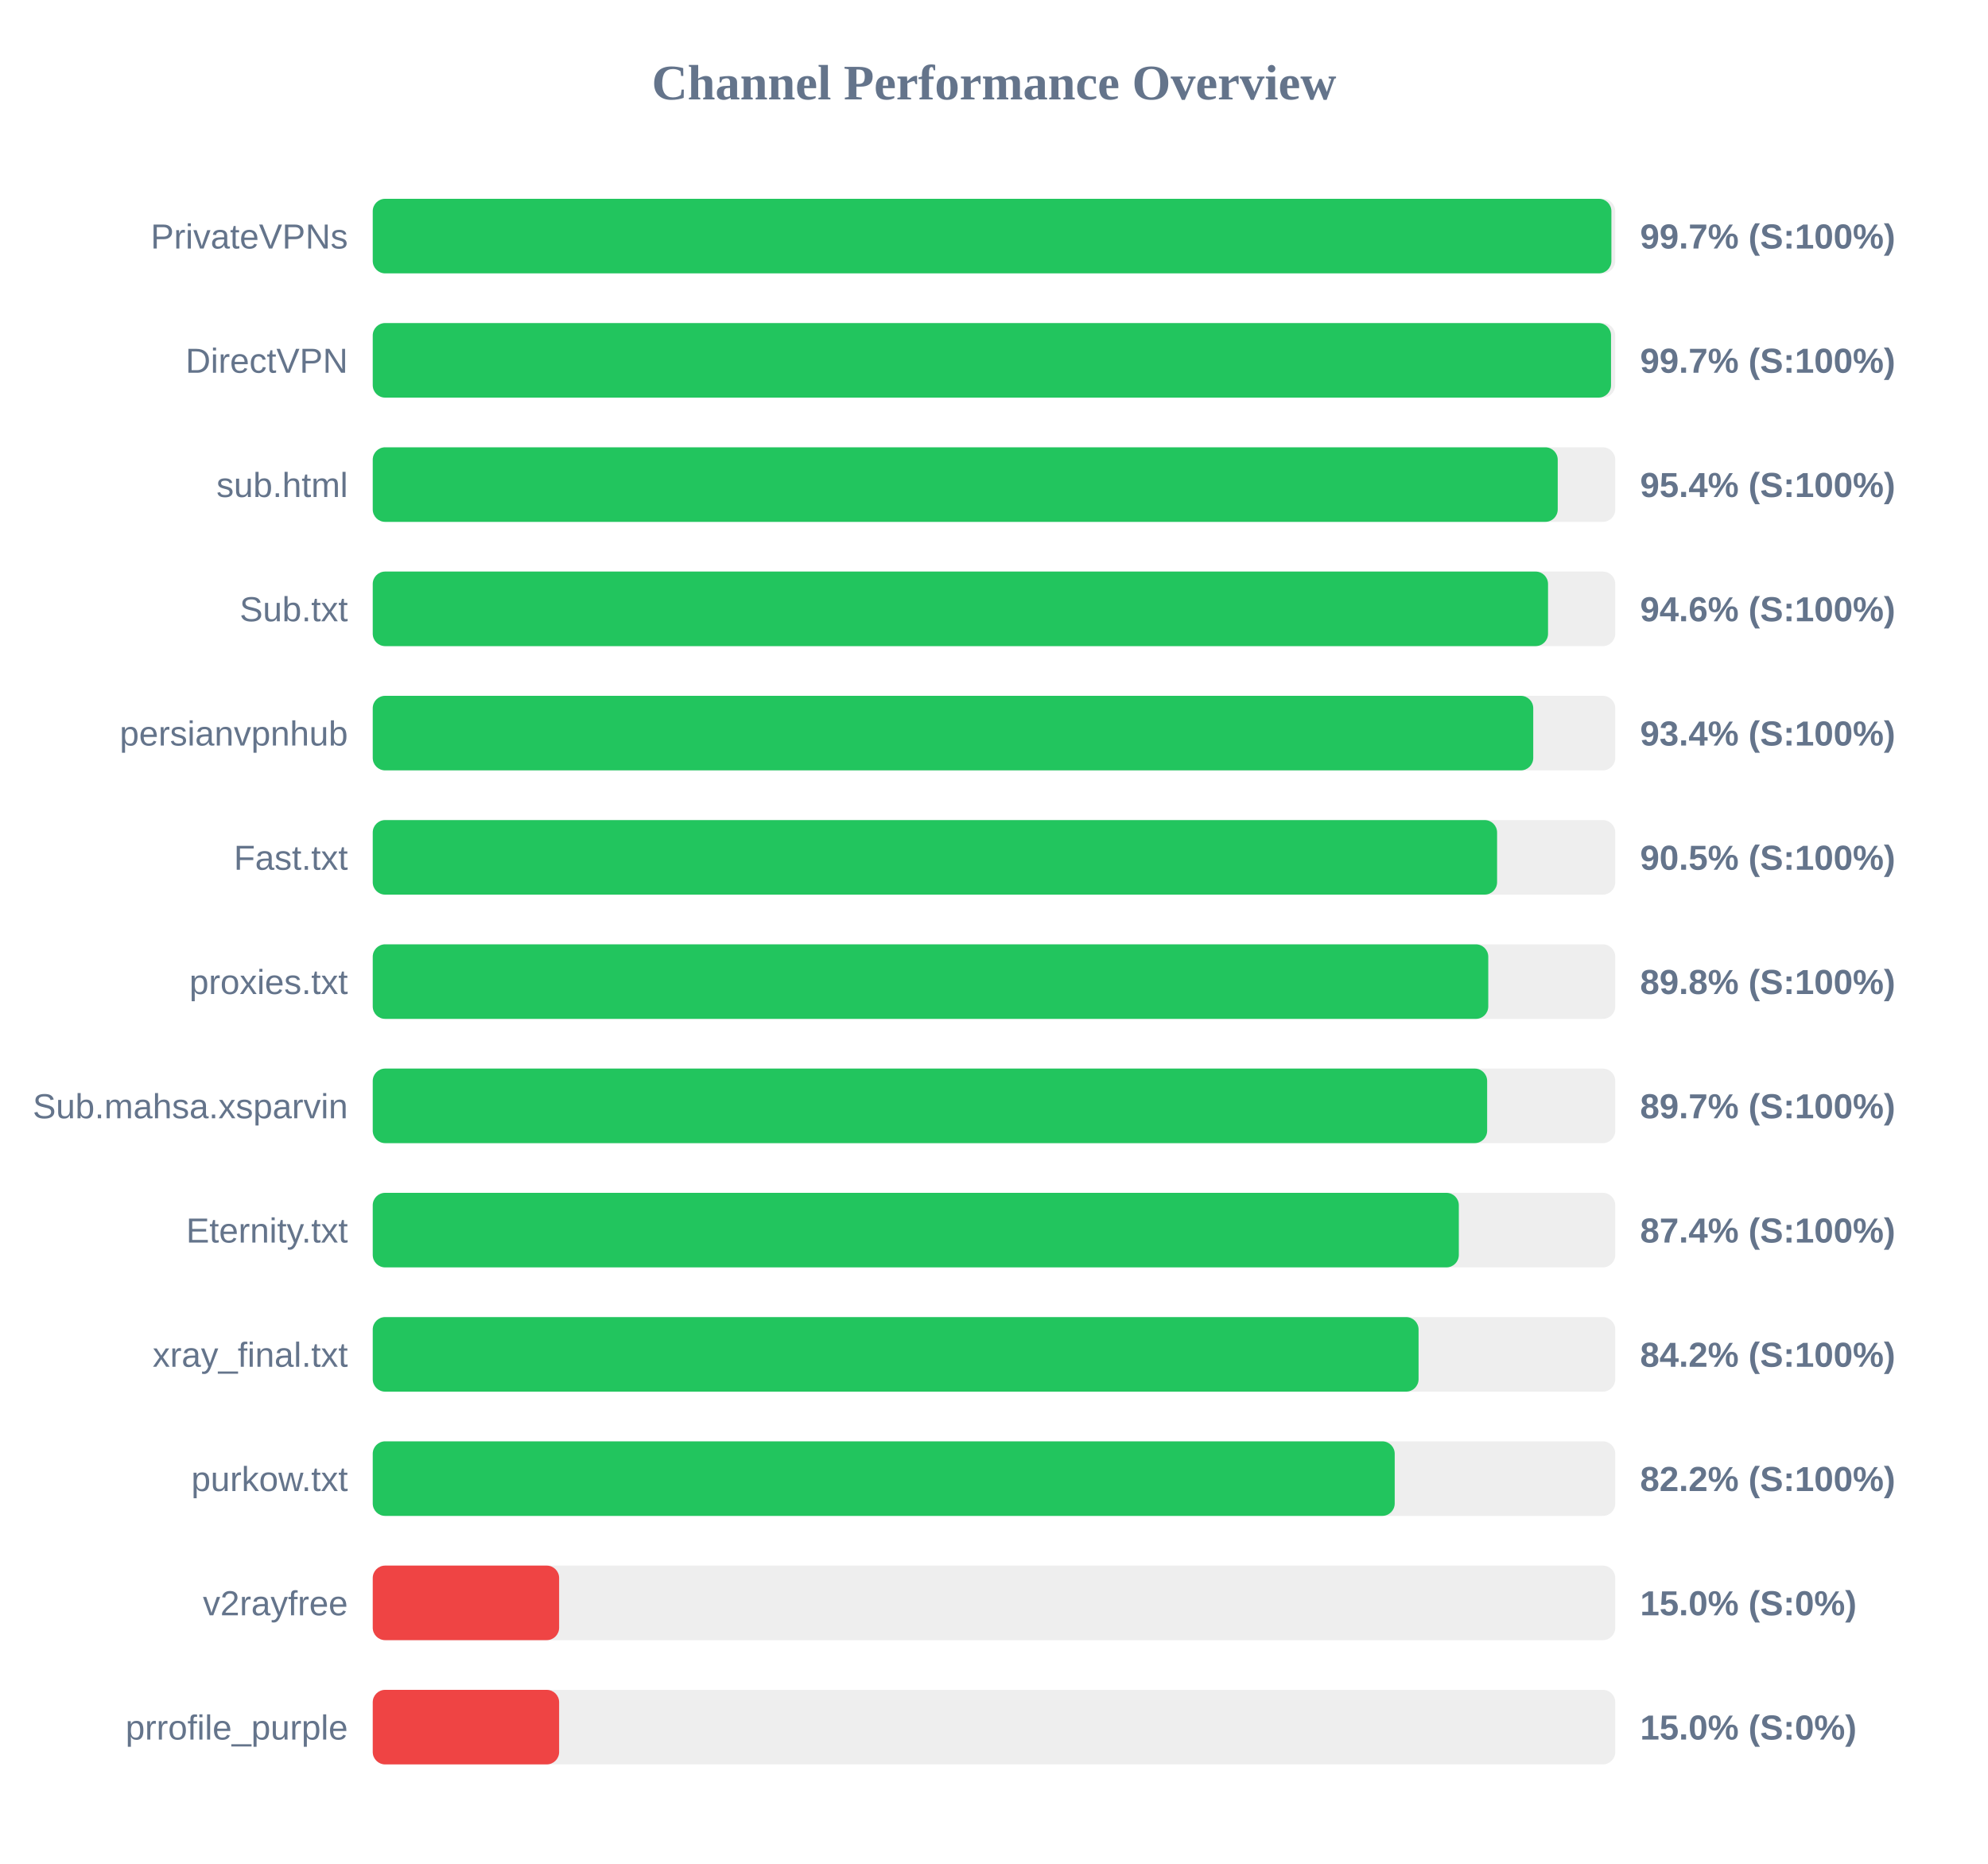
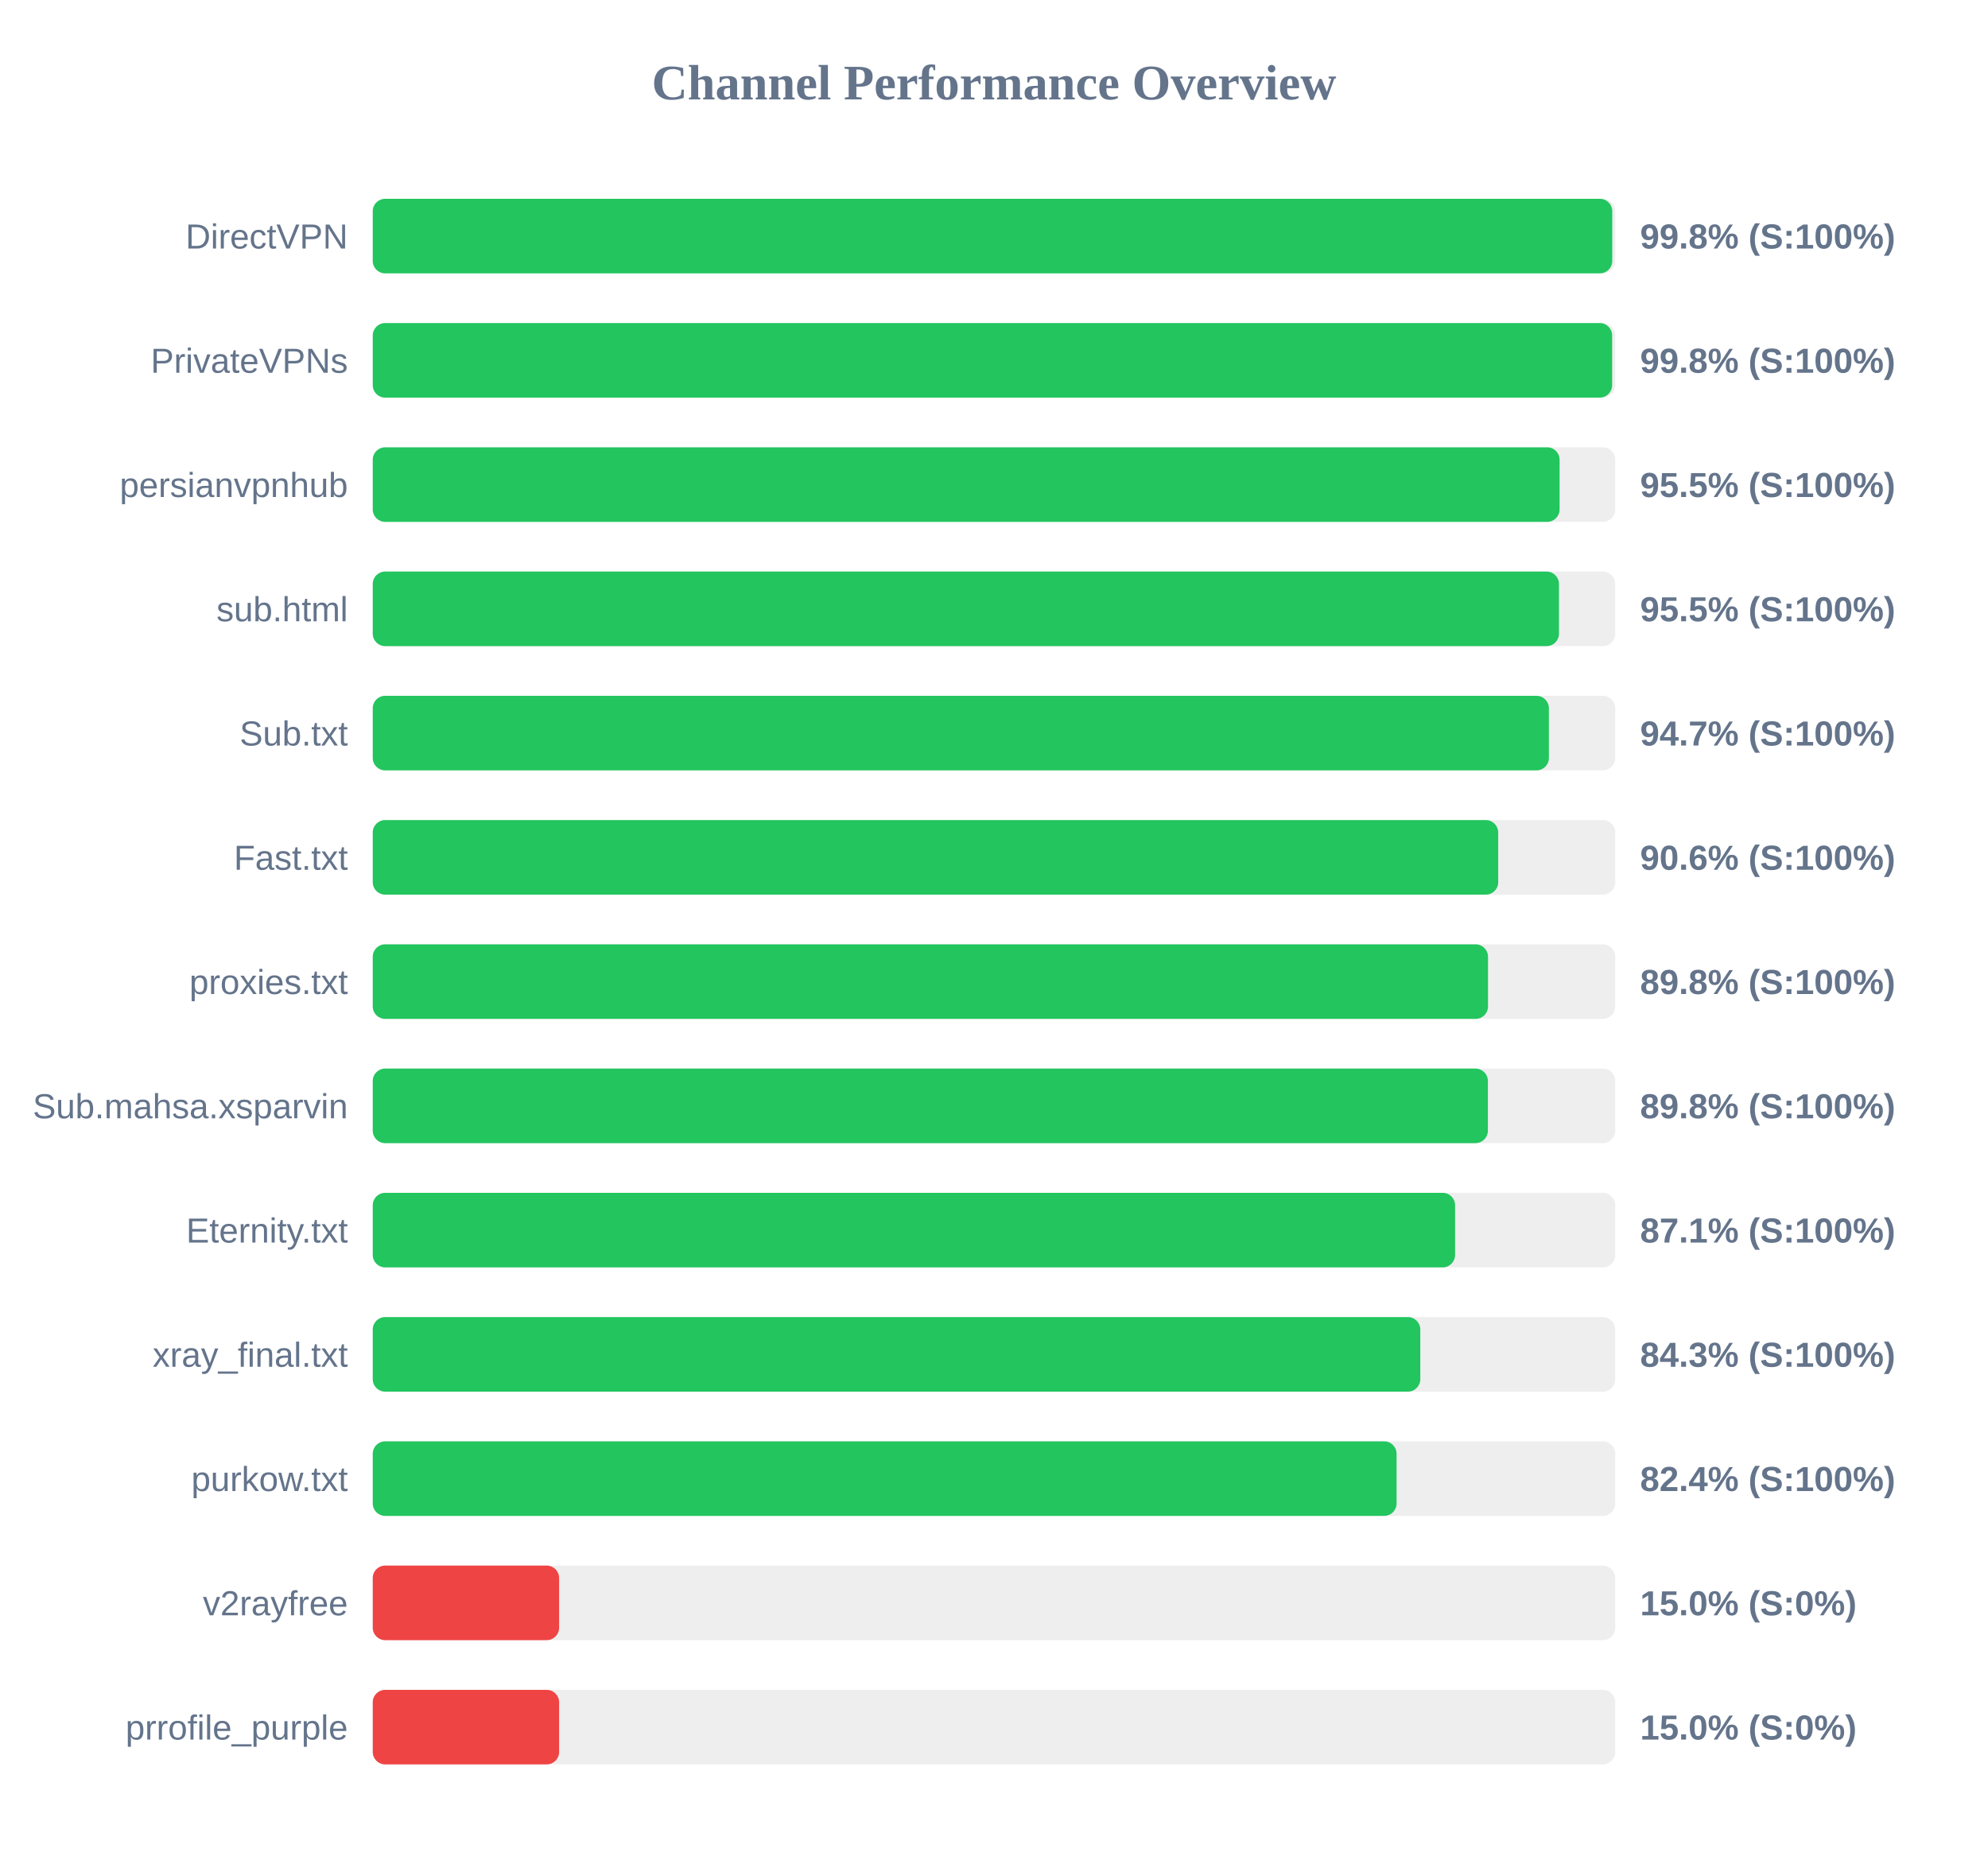
<svg xmlns="http://www.w3.org/2000/svg" width="800" height="750" version="1.1">
  <style>
        .row { font: 14px Arial; fill: #64748b; }
        .score { font: bold 14px Arial; fill: #64748b; }
    </style>
  <text x="400" y="40" text-anchor="middle" font-size="20px" font-weight="bold" fill="#64748b">Channel Performance Overview</text>
  <rect x="150" y="80" width="500" height="30" fill="#eee" rx="5" />
-   <rect x="150" y="80" width="498.45" height="30" fill="#22c55e" rx="5" />
-   <text x="140" y="100" text-anchor="end" class="row">PrivateVPNs</text>
-   <text x="660" y="100" text-anchor="start" class="score">99.7% (S:100%)</text>
+   <rect x="150" y="80" width="498.8" height="30" fill="#22c55e" rx="5" />
+   <text x="140" y="100" text-anchor="end" class="row">DirectVPN</text>
+   <text x="660" y="100" text-anchor="start" class="score">99.8% (S:100%)</text>
  <rect x="150" y="130" width="500" height="30" fill="#eee" rx="5" />
-   <rect x="150" y="130" width="498.3" height="30" fill="#22c55e" rx="5" />
-   <text x="140" y="150" text-anchor="end" class="row">DirectVPN</text>
-   <text x="660" y="150" text-anchor="start" class="score">99.7% (S:100%)</text>
+   <rect x="150" y="130" width="498.75" height="30" fill="#22c55e" rx="5" />
+   <text x="140" y="150" text-anchor="end" class="row">PrivateVPNs</text>
+   <text x="660" y="150" text-anchor="start" class="score">99.8% (S:100%)</text>
  <rect x="150" y="180" width="500" height="30" fill="#eee" rx="5" />
-   <rect x="150" y="180" width="476.85" height="30" fill="#22c55e" rx="5" />
-   <text x="140" y="200" text-anchor="end" class="row">sub.html</text>
-   <text x="660" y="200" text-anchor="start" class="score">95.4% (S:100%)</text>
+   <rect x="150" y="180" width="477.6" height="30" fill="#22c55e" rx="5" />
+   <text x="140" y="200" text-anchor="end" class="row">persianvpnhub</text>
+   <text x="660" y="200" text-anchor="start" class="score">95.5% (S:100%)</text>
  <rect x="150" y="230" width="500" height="30" fill="#eee" rx="5" />
-   <rect x="150" y="230" width="472.95" height="30" fill="#22c55e" rx="5" />
-   <text x="140" y="250" text-anchor="end" class="row">Sub.txt</text>
-   <text x="660" y="250" text-anchor="start" class="score">94.6% (S:100%)</text>
+   <rect x="150" y="230" width="477.35" height="30" fill="#22c55e" rx="5" />
+   <text x="140" y="250" text-anchor="end" class="row">sub.html</text>
+   <text x="660" y="250" text-anchor="start" class="score">95.5% (S:100%)</text>
  <rect x="150" y="280" width="500" height="30" fill="#eee" rx="5" />
-   <rect x="150" y="280" width="467.0" height="30" fill="#22c55e" rx="5" />
-   <text x="140" y="300" text-anchor="end" class="row">persianvpnhub</text>
-   <text x="660" y="300" text-anchor="start" class="score">93.4% (S:100%)</text>
+   <rect x="150" y="280" width="473.3" height="30" fill="#22c55e" rx="5" />
+   <text x="140" y="300" text-anchor="end" class="row">Sub.txt</text>
+   <text x="660" y="300" text-anchor="start" class="score">94.7% (S:100%)</text>
  <rect x="150" y="330" width="500" height="30" fill="#eee" rx="5" />
-   <rect x="150" y="330" width="452.45" height="30" fill="#22c55e" rx="5" />
+   <rect x="150" y="330" width="452.9" height="30" fill="#22c55e" rx="5" />
  <text x="140" y="350" text-anchor="end" class="row">Fast.txt</text>
-   <text x="660" y="350" text-anchor="start" class="score">90.5% (S:100%)</text>
+   <text x="660" y="350" text-anchor="start" class="score">90.6% (S:100%)</text>
  <rect x="150" y="380" width="500" height="30" fill="#eee" rx="5" />
-   <rect x="150" y="380" width="448.9" height="30" fill="#22c55e" rx="5" />
+   <rect x="150" y="380" width="448.8" height="30" fill="#22c55e" rx="5" />
  <text x="140" y="400" text-anchor="end" class="row">proxies.txt</text>
  <text x="660" y="400" text-anchor="start" class="score">89.8% (S:100%)</text>
  <rect x="150" y="430" width="500" height="30" fill="#eee" rx="5" />
-   <rect x="150" y="430" width="448.45" height="30" fill="#22c55e" rx="5" />
+   <rect x="150" y="430" width="448.75" height="30" fill="#22c55e" rx="5" />
  <text x="140" y="450" text-anchor="end" class="row">Sub.mahsa.xsparvin</text>
-   <text x="660" y="450" text-anchor="start" class="score">89.7% (S:100%)</text>
+   <text x="660" y="450" text-anchor="start" class="score">89.8% (S:100%)</text>
  <rect x="150" y="480" width="500" height="30" fill="#eee" rx="5" />
-   <rect x="150" y="480" width="437.05" height="30" fill="#22c55e" rx="5" />
+   <rect x="150" y="480" width="435.55" height="30" fill="#22c55e" rx="5" />
  <text x="140" y="500" text-anchor="end" class="row">Eternity.txt</text>
-   <text x="660" y="500" text-anchor="start" class="score">87.4% (S:100%)</text>
+   <text x="660" y="500" text-anchor="start" class="score">87.1% (S:100%)</text>
  <rect x="150" y="530" width="500" height="30" fill="#eee" rx="5" />
-   <rect x="150" y="530" width="420.85" height="30" fill="#22c55e" rx="5" />
+   <rect x="150" y="530" width="421.55" height="30" fill="#22c55e" rx="5" />
  <text x="140" y="550" text-anchor="end" class="row">xray_final.txt</text>
-   <text x="660" y="550" text-anchor="start" class="score">84.2% (S:100%)</text>
+   <text x="660" y="550" text-anchor="start" class="score">84.3% (S:100%)</text>
  <rect x="150" y="580" width="500" height="30" fill="#eee" rx="5" />
-   <rect x="150" y="580" width="411.25" height="30" fill="#22c55e" rx="5" />
+   <rect x="150" y="580" width="412.0" height="30" fill="#22c55e" rx="5" />
  <text x="140" y="600" text-anchor="end" class="row">purkow.txt</text>
-   <text x="660" y="600" text-anchor="start" class="score">82.2% (S:100%)</text>
+   <text x="660" y="600" text-anchor="start" class="score">82.4% (S:100%)</text>
  <rect x="150" y="630" width="500" height="30" fill="#eee" rx="5" />
  <rect x="150" y="630" width="75.0" height="30" fill="#ef4444" rx="5" />
  <text x="140" y="650" text-anchor="end" class="row">v2rayfree</text>
  <text x="660" y="650" text-anchor="start" class="score">15.0% (S:0%)</text>
  <rect x="150" y="680" width="500" height="30" fill="#eee" rx="5" />
  <rect x="150" y="680" width="75.0" height="30" fill="#ef4444" rx="5" />
  <text x="140" y="700" text-anchor="end" class="row">prrofile_purple</text>
  <text x="660" y="700" text-anchor="start" class="score">15.0% (S:0%)</text>
</svg>
